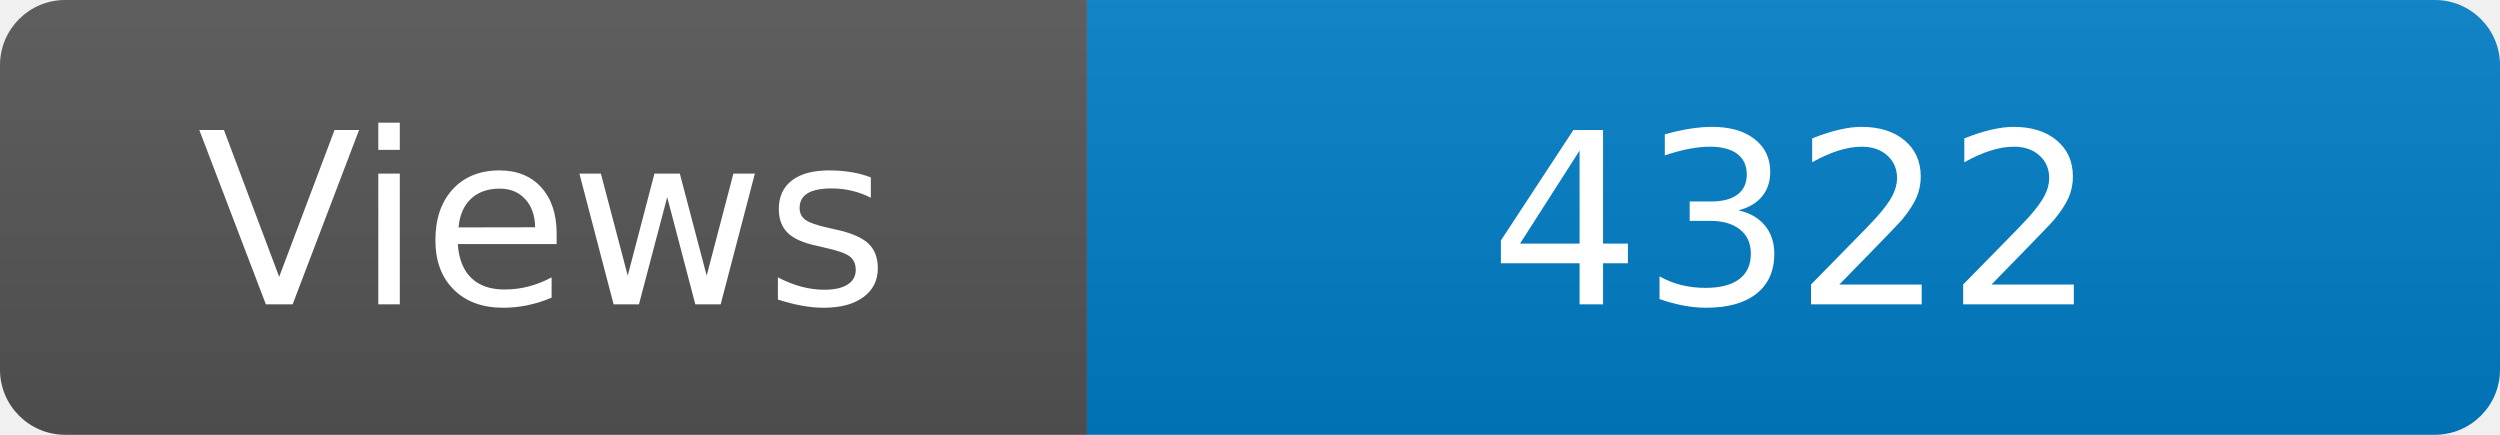
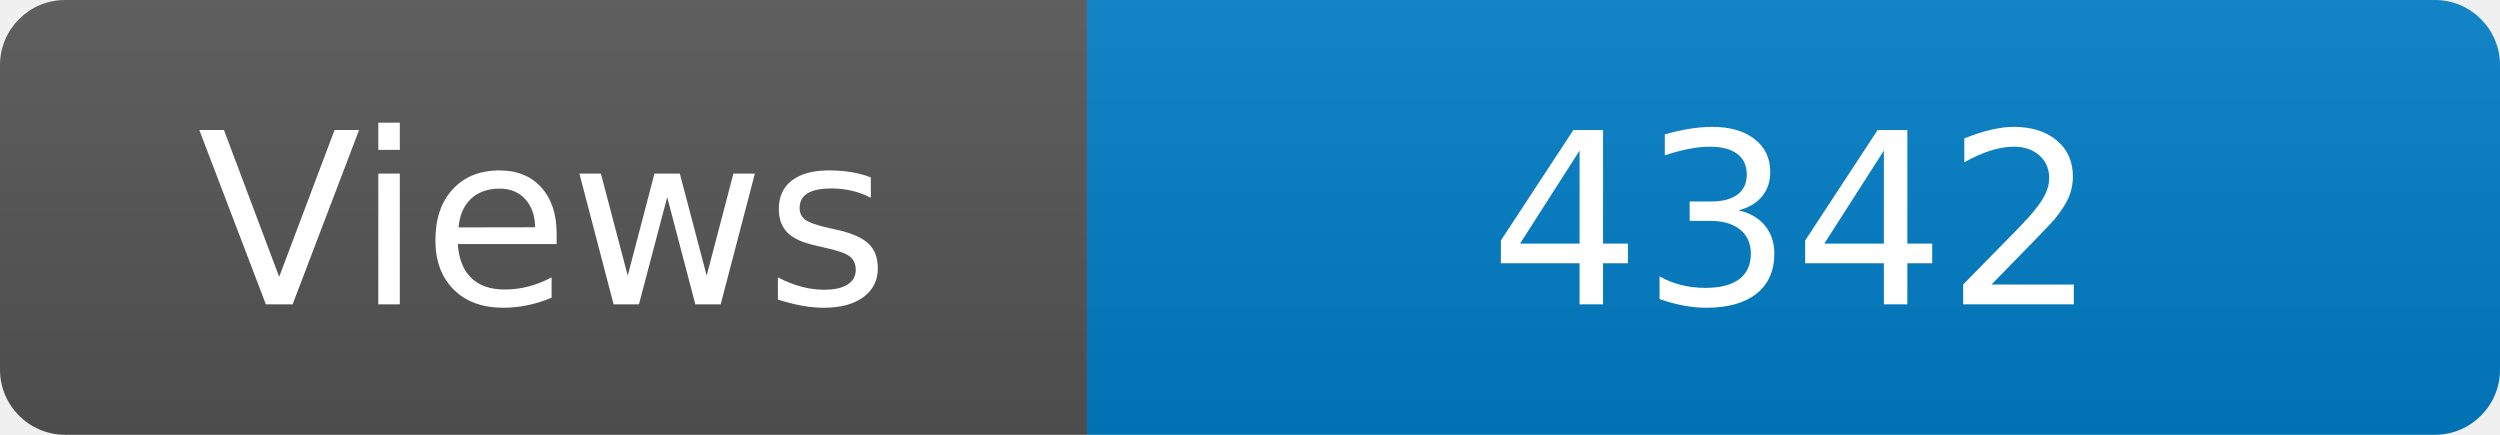
<svg xmlns="http://www.w3.org/2000/svg" width="115" height="20" role="img" aria-label="Maintained?: yes">
  <linearGradient id="s" x2="0" y2="100%">
    <stop offset="0" stop-color="#bbb" stop-opacity=".1" />
    <stop offset="1" stop-opacity=".1" />
  </linearGradient>
  <clipPath id="r">
    <rect width="115" height="20" rx="3" fill="#fff" />
  </clipPath>
  <g clip-path="url(#r)">
    <rect width="50" height="20" fill="#555" />
    <rect x="50" width="160" height="20" fill="#007ec6" />
    <rect width="115" height="20" fill="url(#s)" />
  </g>
  <g fill="#fff" text-anchor="middle" font-family="Verdana,Geneva,DejaVu Sans,sans-serif" font-size="110">
    <text x="250" y="140" transform="scale(.1)" fill="#fff">Views</text>
-     <text x="825" y="140" transform="scale(.1)" fill="#fff">4322</text>
+     <text x="825" y="140" transform="scale(.1)" fill="#fff">4342</text>
  </g>
</svg>
